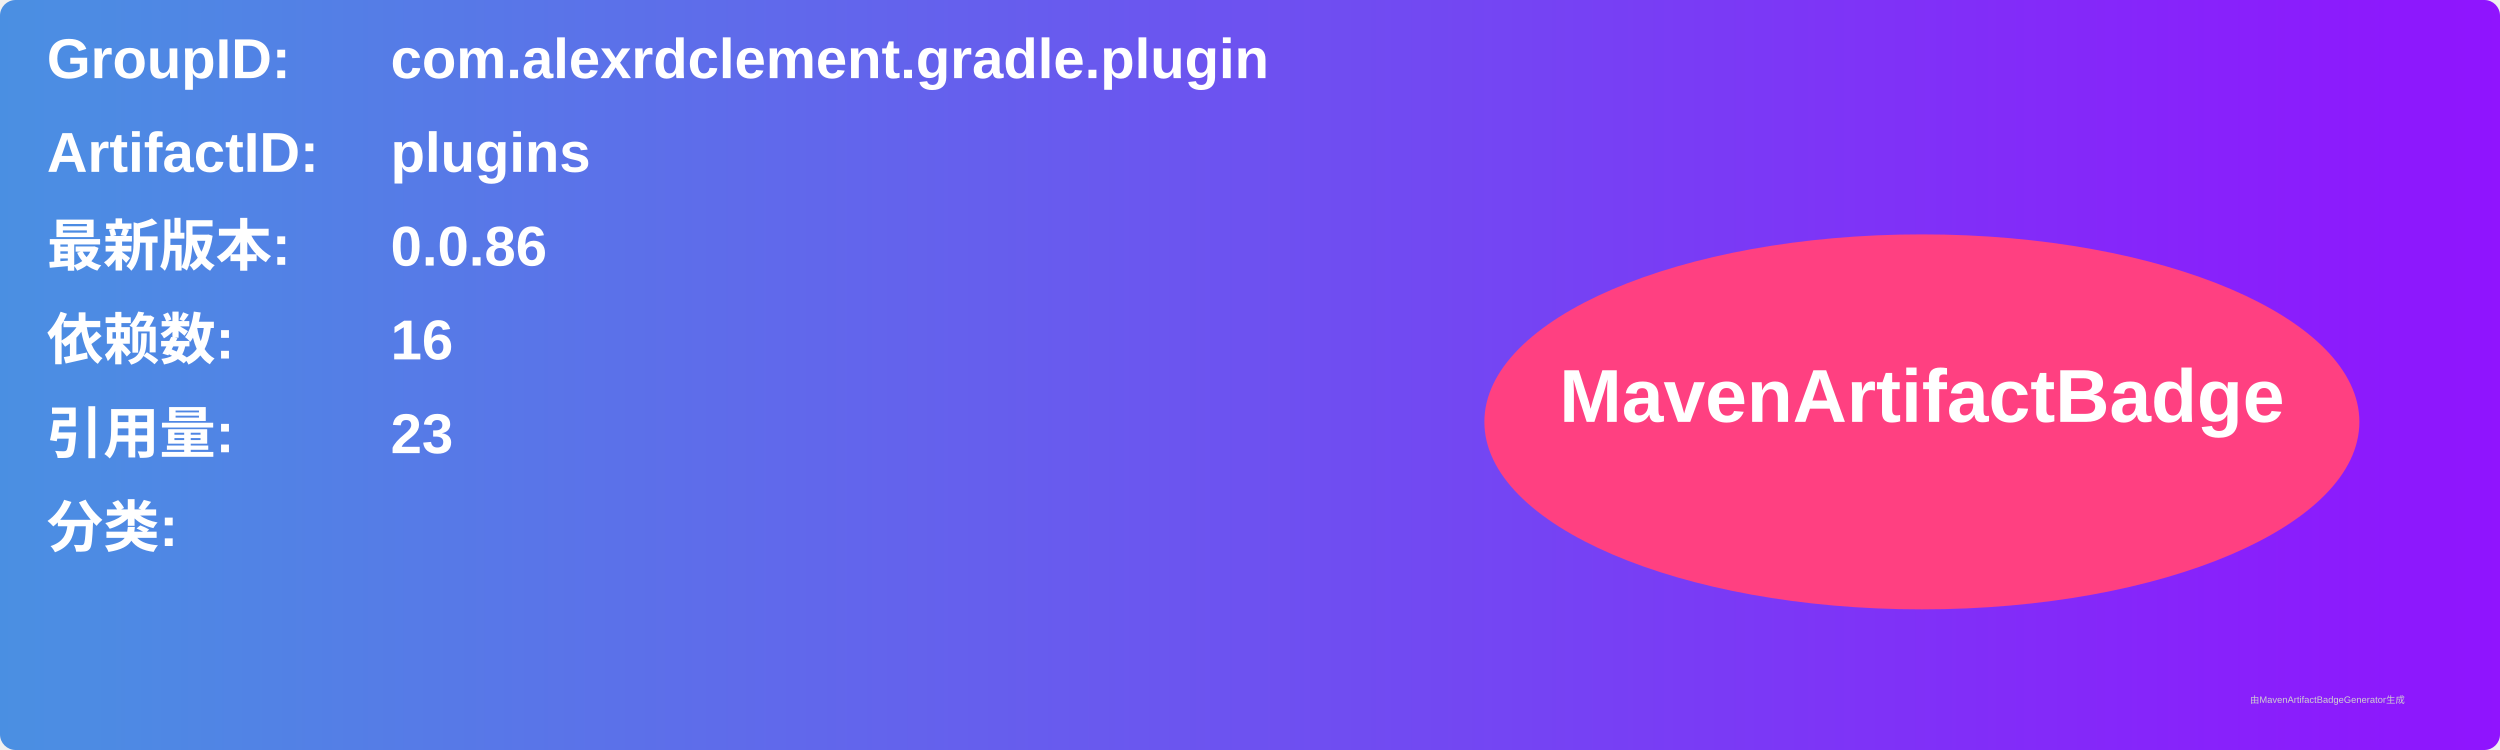
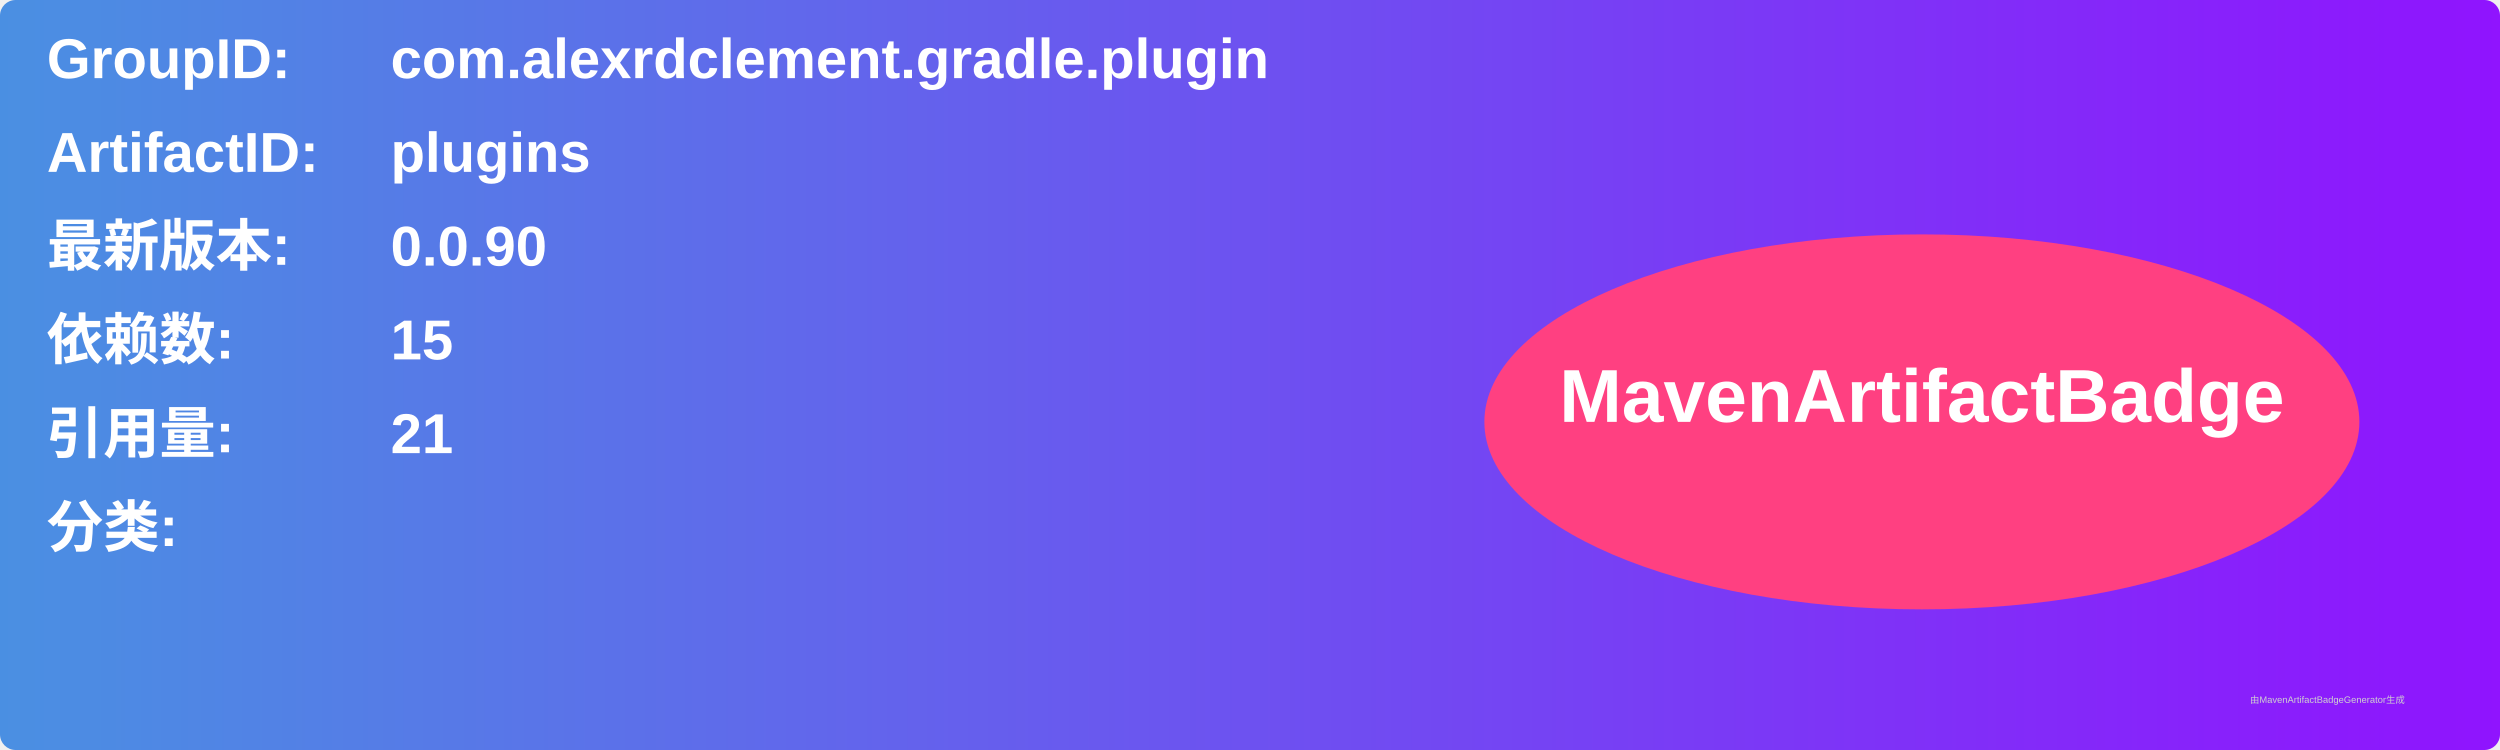
<svg xmlns="http://www.w3.org/2000/svg" width="800" height="240" viewBox="0 0 800 240">
  <linearGradient id="grad" x1="0%" y1="0%" x2="100%" y2="0%">
    <stop offset="0%" stop-color="#4a90e2" />
    <stop offset="100%" stop-color="#9013fe" />
  </linearGradient>
  <rect width="100%" height="100%" rx="5" ry="5" fill="url(#grad)" />
  <g transform="translate(15, 15)">
    <text x="0" y="10" font-family="Arial" font-size="18" fill="white" font-weight="bold" width="260">GroupID:</text>
    <text x="110" y="10" font-family="Arial" font-size="18" fill="white" font-weight="bold" width="460">com.alexrdclement.gradle.plugin</text>
    <text x="0" y="40" font-family="Arial" font-size="18" fill="white" font-weight="bold" width="260">ArtifactID:</text>
    <text x="110" y="40" font-family="Arial" font-size="18" fill="white" font-weight="bold" width="460">plugins</text>
    <text x="0" y="70" font-family="Arial" font-size="18" fill="white" font-weight="bold">最新版本:</text>
    <text x="110" y="70" font-family="Arial" font-size="18" fill="white" font-weight="bold">
-       <tspan font-weight="bold">0.0.86</tspan>
+       <tspan font-weight="bold">0.0.90</tspan>
    </text>
    <text x="0" y="100" font-family="Arial" font-size="18" fill="white" font-weight="bold">依赖数: </text>
    <text x="110" y="100" font-family="Arial" font-size="18" fill="white">
-       <tspan font-weight="bold">16</tspan>
+       <tspan font-weight="bold">15</tspan>
    </text>
    <text x="0" y="130" font-family="Arial" font-size="18" fill="white" font-weight="bold">引用量: </text>
    <text x="110" y="130" font-family="Arial" font-size="18" fill="white">
-       <tspan font-weight="bold">23</tspan>
+       <tspan font-weight="bold">21</tspan>
    </text>
    <text x="0" y="160" font-family="Arial" font-size="18" fill="white" font-weight="bold">分类:</text>
    <text x="10" y="190" font-family="Arial" font-size="10" fill="white">
      <tspan font-weight="bold" />
    </text>
    <ellipse cx="600" cy="120" rx="140" ry="60" fill="#ff4081" />
    <text x="600" y="120" text-anchor="middle" font-family="Arial" font-size="24" fill="white" font-weight="bold">MavenArtifactBadge</text>
  </g>
  <text x="720" y="225" font-family="Arial" font-size="3" fill="#d0d0d0">由MavenArtifactBadgeGenerator生成</text>
</svg>
